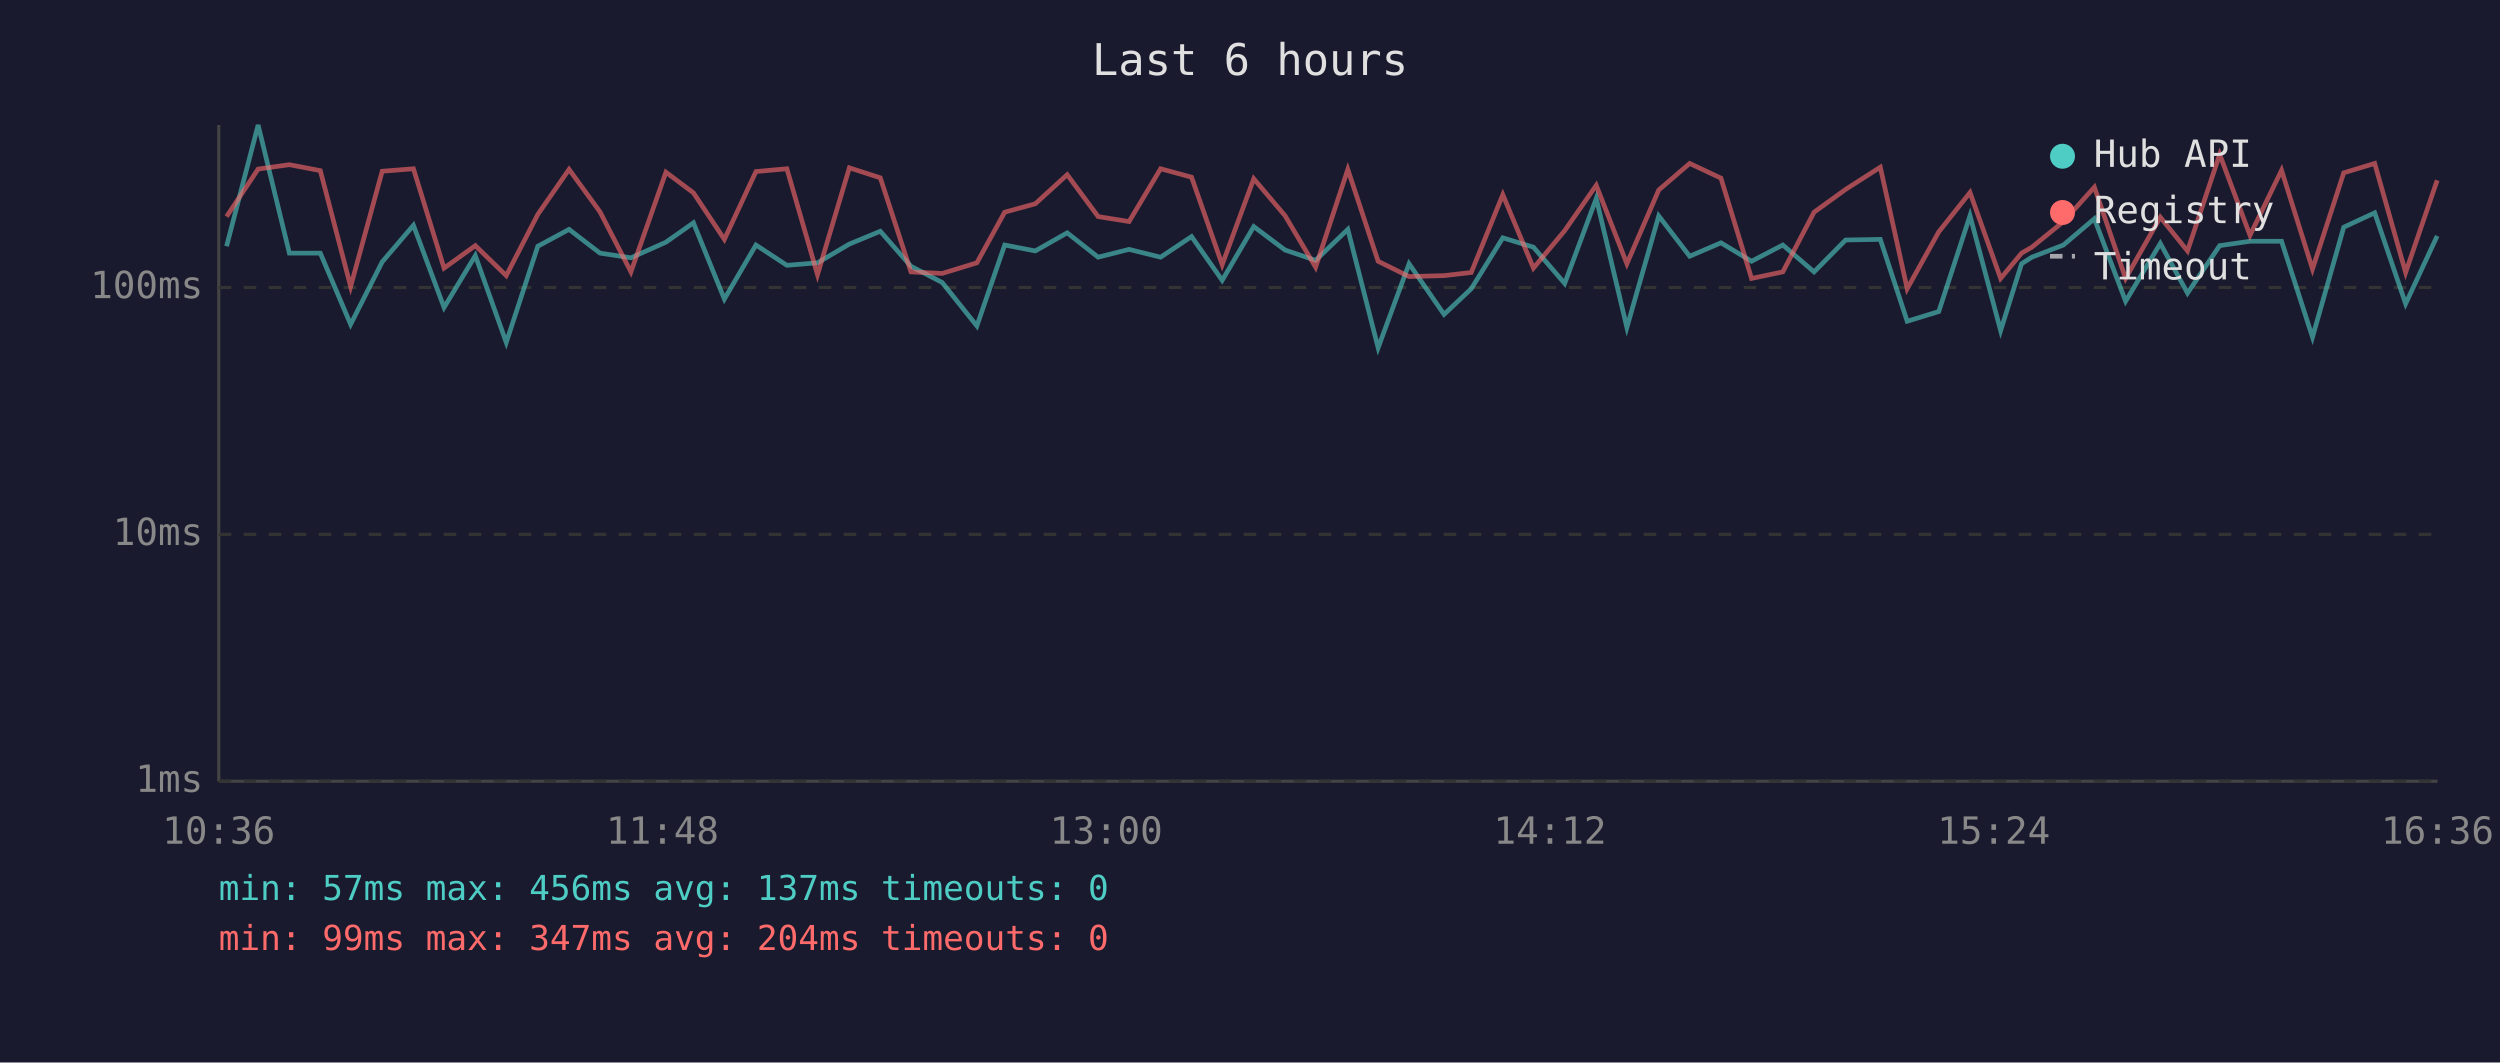
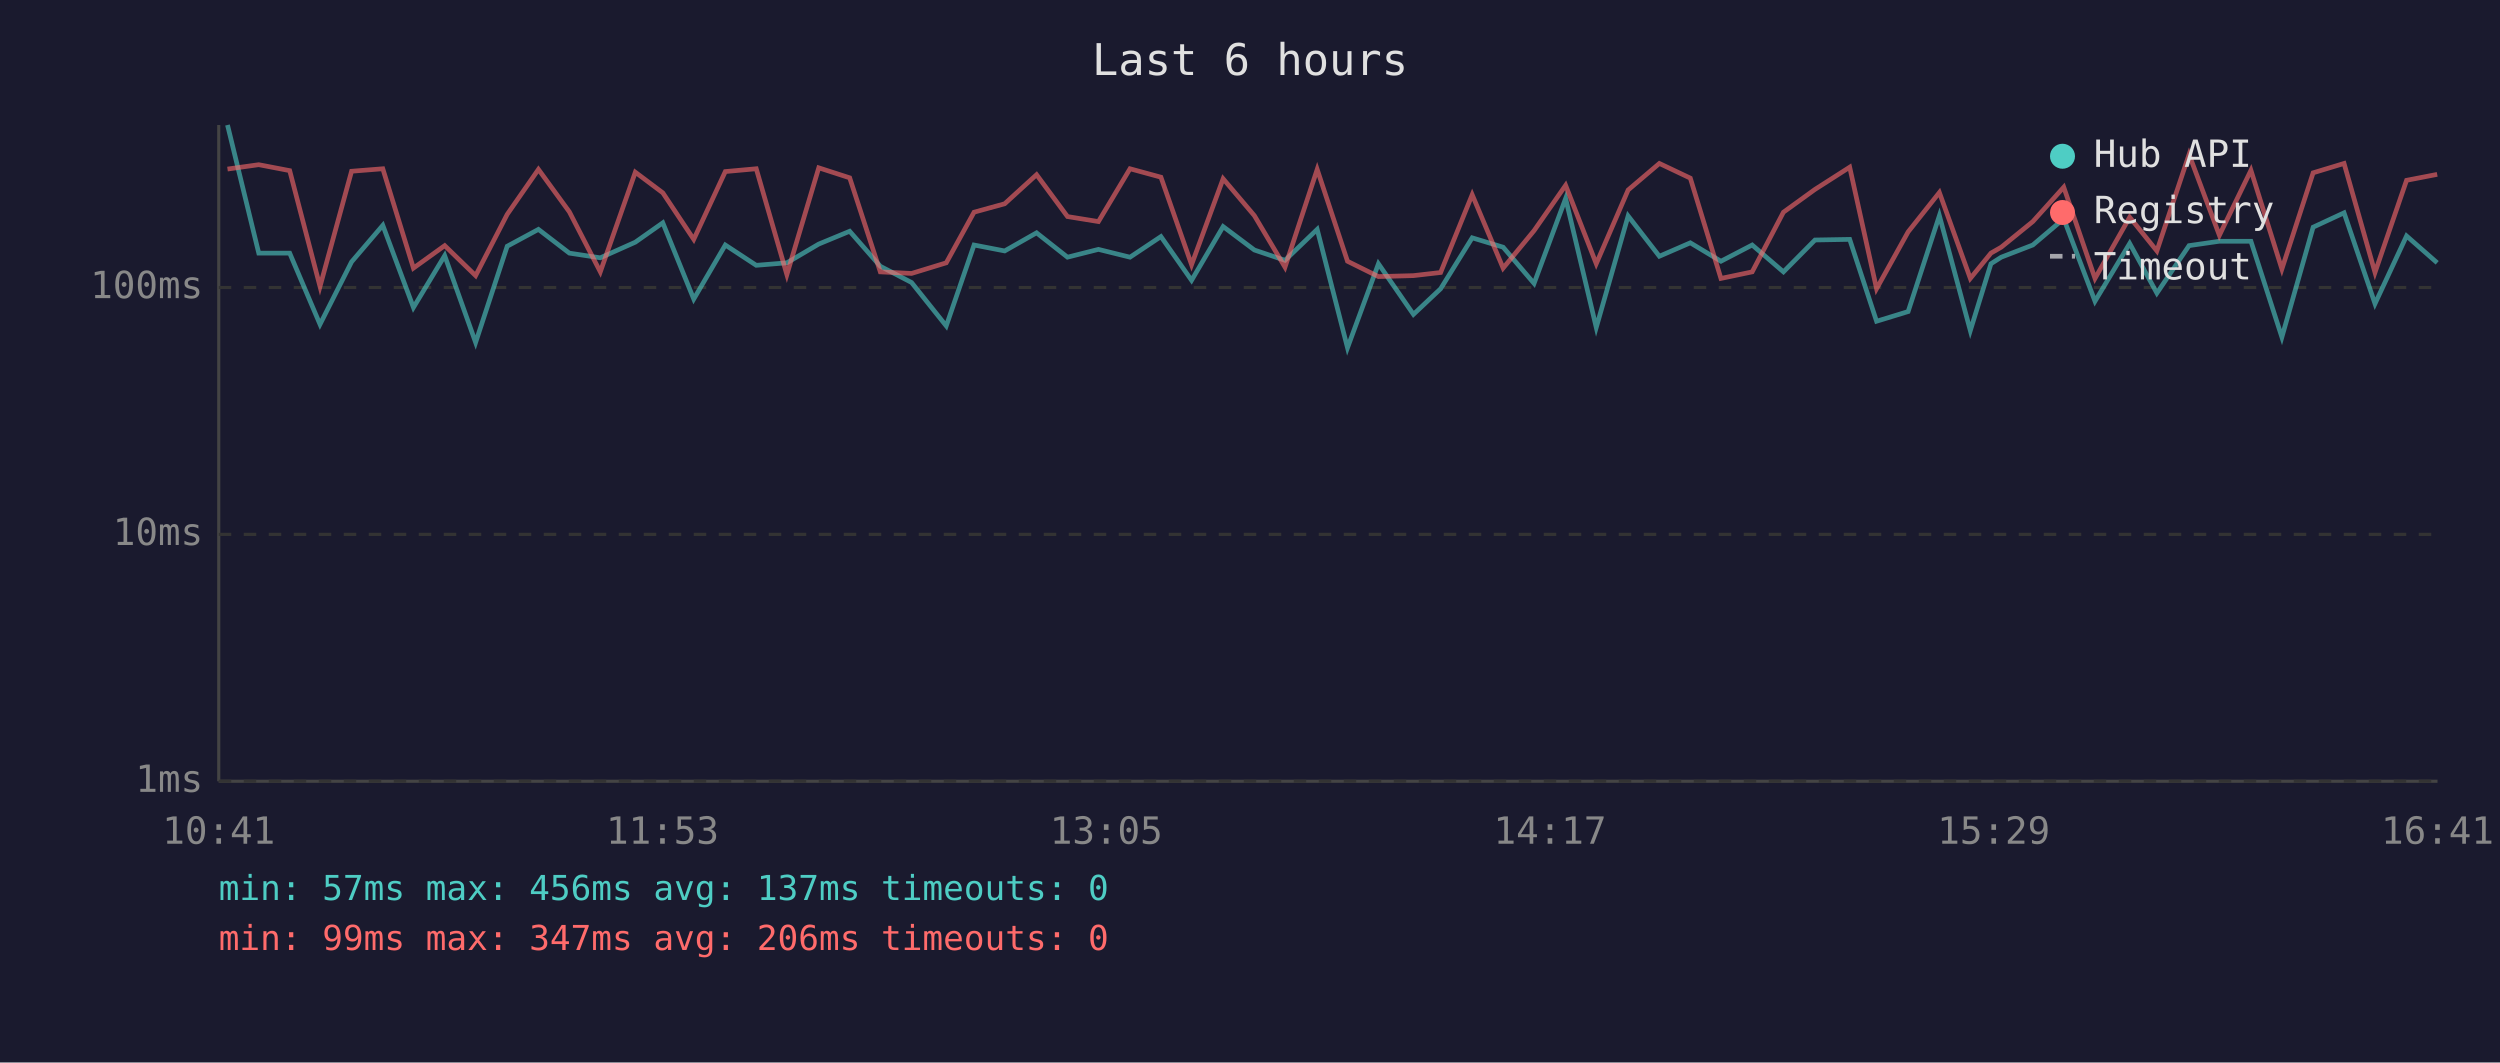
<svg xmlns="http://www.w3.org/2000/svg" viewBox="0 0 800 340" font-family="monospace" font-size="12">
  <rect width="800" height="340" fill="#1a1a2e" />
  <text x="400" y="24" fill="#e0e0e0" font-size="14" text-anchor="middle">Last 6 hours</text>
  <line x1="70" y1="40" x2="70" y2="250" stroke="#444" stroke-width="1" />
  <line x1="70" y1="250" x2="780" y2="250" stroke="#444" stroke-width="1" />
  <line x1="70" y1="250" x2="780" y2="250" stroke="#333" stroke-width="1" stroke-dasharray="4" />
  <text x="65" y="250" fill="#888" text-anchor="end" dominant-baseline="middle">1ms</text>
  <line x1="70" y1="171" x2="780" y2="171" stroke="#333" stroke-width="1" stroke-dasharray="4" />
  <text x="65" y="171" fill="#888" text-anchor="end" dominant-baseline="middle">10ms</text>
  <line x1="70" y1="92" x2="780" y2="92" stroke="#333" stroke-width="1" stroke-dasharray="4" />
  <text x="65" y="92" fill="#888" text-anchor="end" dominant-baseline="middle">100ms</text>
-   <text x="70" y="270" fill="#888" text-anchor="middle">10:36</text>
-   <text x="212" y="270" fill="#888" text-anchor="middle">11:48</text>
-   <text x="354" y="270" fill="#888" text-anchor="middle">13:00</text>
-   <text x="496" y="270" fill="#888" text-anchor="middle">14:12</text>
-   <text x="638" y="270" fill="#888" text-anchor="middle">15:24</text>
-   <text x="780" y="270" fill="#888" text-anchor="middle">16:36</text>
-   <polyline points="72.5,78.8 82.6,40.0 92.6,81.0 102.5,81.0 112.2,103.8 122.3,83.8 132.3,72.1 142.1,98.4 152.1,81.8 162.0,109.6 172.1,78.8 182.1,73.4 192.0,81.0 201.9,82.5 213.1,77.5 221.9,71.3 231.8,95.7 241.9,78.4 251.8,84.9 261.6,84.1 271.8,78.1 281.7,74.0 291.5,85.2 301.5,90.4 312.6,104.3 321.5,78.4 331.3,80.3 341.5,74.5 351.4,82.3 361.3,79.8 371.4,82.3 381.3,75.7 391.1,89.7 401.2,72.5 411.2,80.0 421.0,83.3 431.3,73.4 441.0,111.3 450.9,84.4 462.1,100.6 470.8,92.4 480.9,76.1 490.7,79.1 500.7,90.7 510.8,63.5 520.6,104.8 530.8,69.1 540.7,82.0 550.7,77.7 560.5,83.6 570.5,78.4 580.5,87.0 590.6,76.8 601.7,76.6 610.3,102.8 620.4,99.7 630.4,69.0 640.2,105.8 646.9,84.4 650.2,82.3 660.3,78.4 670.2,70.0 680.2,96.4 691.3,77.9 700.0,93.8 710.3,78.6 720.0,77.2 730.1,77.2 740.0,107.9 750.0,72.7 759.9,68.1 769.8,97.2 779.9,75.5" fill="none" stroke="#4ecdc4" stroke-width="1.5" opacity="0.6" />
-   <polyline points="72.5,69.3 82.6,54.1 92.6,52.7 102.5,54.6 112.2,91.7 122.3,54.8 132.3,54.0 142.1,85.8 152.1,78.6 162.0,88.2 172.1,68.6 182.1,54.2 192.0,67.8 201.9,87.0 213.1,55.1 221.9,61.7 231.8,76.6 241.9,54.9 251.8,54.0 261.6,87.9 271.8,53.7 281.7,56.9 291.5,87.0 301.5,87.5 312.6,84.1 321.5,67.9 331.3,65.2 341.5,55.9 351.4,69.3 361.3,70.9 371.4,54.0 381.3,56.7 391.1,84.7 401.2,57.2 411.2,69.0 421.0,85.5 431.3,54.2 441.0,83.6 450.9,88.5 462.1,88.2 470.8,87.2 480.9,62.3 490.7,85.8 500.7,73.8 510.8,59.3 520.6,84.4 530.8,60.8 540.7,52.3 550.7,57.0 560.5,89.1 570.5,87.0 580.5,67.9 590.6,60.6 601.7,53.5 610.3,92.4 620.4,74.2 630.4,61.6 640.2,89.1 646.9,81.0 650.2,79.1 660.3,70.9 670.2,59.9 680.2,89.1 691.3,69.5 700.0,80.3 710.3,49.4 720.0,75.3 730.1,54.5 740.0,86.1 750.0,55.3 759.9,52.3 769.8,87.2 779.9,57.7" fill="none" stroke="#ff6b6b" stroke-width="1.5" opacity="0.6" />
+   <text x="70" y="270" fill="#888" text-anchor="middle">10:41</text>
+   <text x="212" y="270" fill="#888" text-anchor="middle">11:53</text>
+   <text x="354" y="270" fill="#888" text-anchor="middle">13:05</text>
+   <text x="496" y="270" fill="#888" text-anchor="middle">14:17</text>
+   <text x="638" y="270" fill="#888" text-anchor="middle">15:29</text>
+   <text x="780" y="270" fill="#888" text-anchor="middle">16:41</text>
+   <polyline points="72.8,40.0 82.8,81.0 92.7,81.0 102.4,103.8 112.5,83.8 122.5,72.1 132.3,98.4 142.3,81.8 152.2,109.6 162.3,78.8 172.3,73.4 182.2,81.0 192.1,82.5 203.3,77.5 212.1,71.3 222.0,95.7 232.1,78.4 242.0,84.9 251.8,84.1 262.0,78.1 271.9,74.0 281.7,85.2 291.7,90.4 302.8,104.3 311.7,78.4 321.5,80.3 331.7,74.5 341.6,82.3 351.5,79.8 361.6,82.3 371.5,75.7 381.3,89.7 391.4,72.5 401.4,80.0 411.2,83.3 421.5,73.4 431.2,111.3 441.1,84.4 452.3,100.6 461.0,92.4 471.1,76.1 481.0,79.1 490.9,90.7 501.0,63.5 510.8,104.8 521.0,69.1 531.0,82.0 540.9,77.7 550.7,83.6 560.7,78.4 570.7,87.0 580.8,76.8 591.9,76.6 600.5,102.8 610.6,99.7 620.6,69.0 630.5,105.8 637.1,84.4 640.4,82.3 650.5,78.4 660.4,70.0 670.4,96.4 681.5,77.9 690.2,93.8 700.5,78.6 710.2,77.2 720.3,77.2 730.2,107.9 740.2,72.7 750.1,68.1 760.0,97.2 770.1,75.5 779.9,84.1" fill="none" stroke="#4ecdc4" stroke-width="1.5" opacity="0.6" />
+   <polyline points="72.8,54.1 82.8,52.7 92.7,54.6 102.4,91.7 112.5,54.8 122.5,54.0 132.3,85.8 142.3,78.6 152.2,88.2 162.3,68.6 172.3,54.2 182.2,67.8 192.1,87.0 203.3,55.1 212.1,61.7 222.0,76.6 232.1,54.9 242.0,54.0 251.8,87.9 262.0,53.7 271.9,56.9 281.7,87.0 291.7,87.5 302.8,84.1 311.7,67.9 321.5,65.2 331.7,55.9 341.6,69.3 351.5,70.9 361.6,54.0 371.5,56.7 381.3,84.7 391.4,57.2 401.4,69.0 411.2,85.5 421.5,54.2 431.2,83.6 441.1,88.5 452.3,88.2 461.0,87.2 471.1,62.3 481.0,85.8 490.9,73.8 501.0,59.3 510.8,84.4 521.0,60.8 531.0,52.3 540.9,57.0 550.7,89.1 560.7,87.0 570.7,67.9 580.8,60.6 591.9,53.5 600.5,92.4 610.6,74.2 620.6,61.6 630.5,89.1 637.1,81.0 640.4,79.1 650.5,70.9 660.4,59.9 670.4,89.1 681.5,69.5 690.2,80.3 700.5,49.4 710.2,75.3 720.3,54.5 730.2,86.1 740.2,55.3 750.1,52.3 760.0,87.2 770.1,57.7 779.9,55.8" fill="none" stroke="#ff6b6b" stroke-width="1.5" opacity="0.6" />
  <circle cx="660" cy="50" r="4" fill="#4ecdc4" />
  <text x="670" y="50" fill="#e0e0e0" dominant-baseline="middle">Hub API</text>
  <circle cx="660" cy="68" r="4" fill="#ff6b6b" />
  <text x="670" y="68" fill="#e0e0e0" dominant-baseline="middle">Registry</text>
  <line x1="656" y1="82" x2="664" y2="82" stroke="#e0e0e0" stroke-width="1.5" stroke-dasharray="4,3" opacity="0.7" />
  <text x="670" y="86" fill="#e0e0e0" dominant-baseline="middle">Timeout</text>
  <text x="70" y="288" fill="#4ecdc4" font-size="11">min: 57ms  max: 456ms  avg: 137ms  timeouts: 0</text>
-   <text x="70" y="304" fill="#ff6b6b" font-size="11">min: 99ms  max: 347ms  avg: 204ms  timeouts: 0</text>
+   <text x="70" y="304" fill="#ff6b6b" font-size="11">min: 99ms  max: 347ms  avg: 206ms  timeouts: 0</text>
</svg>
